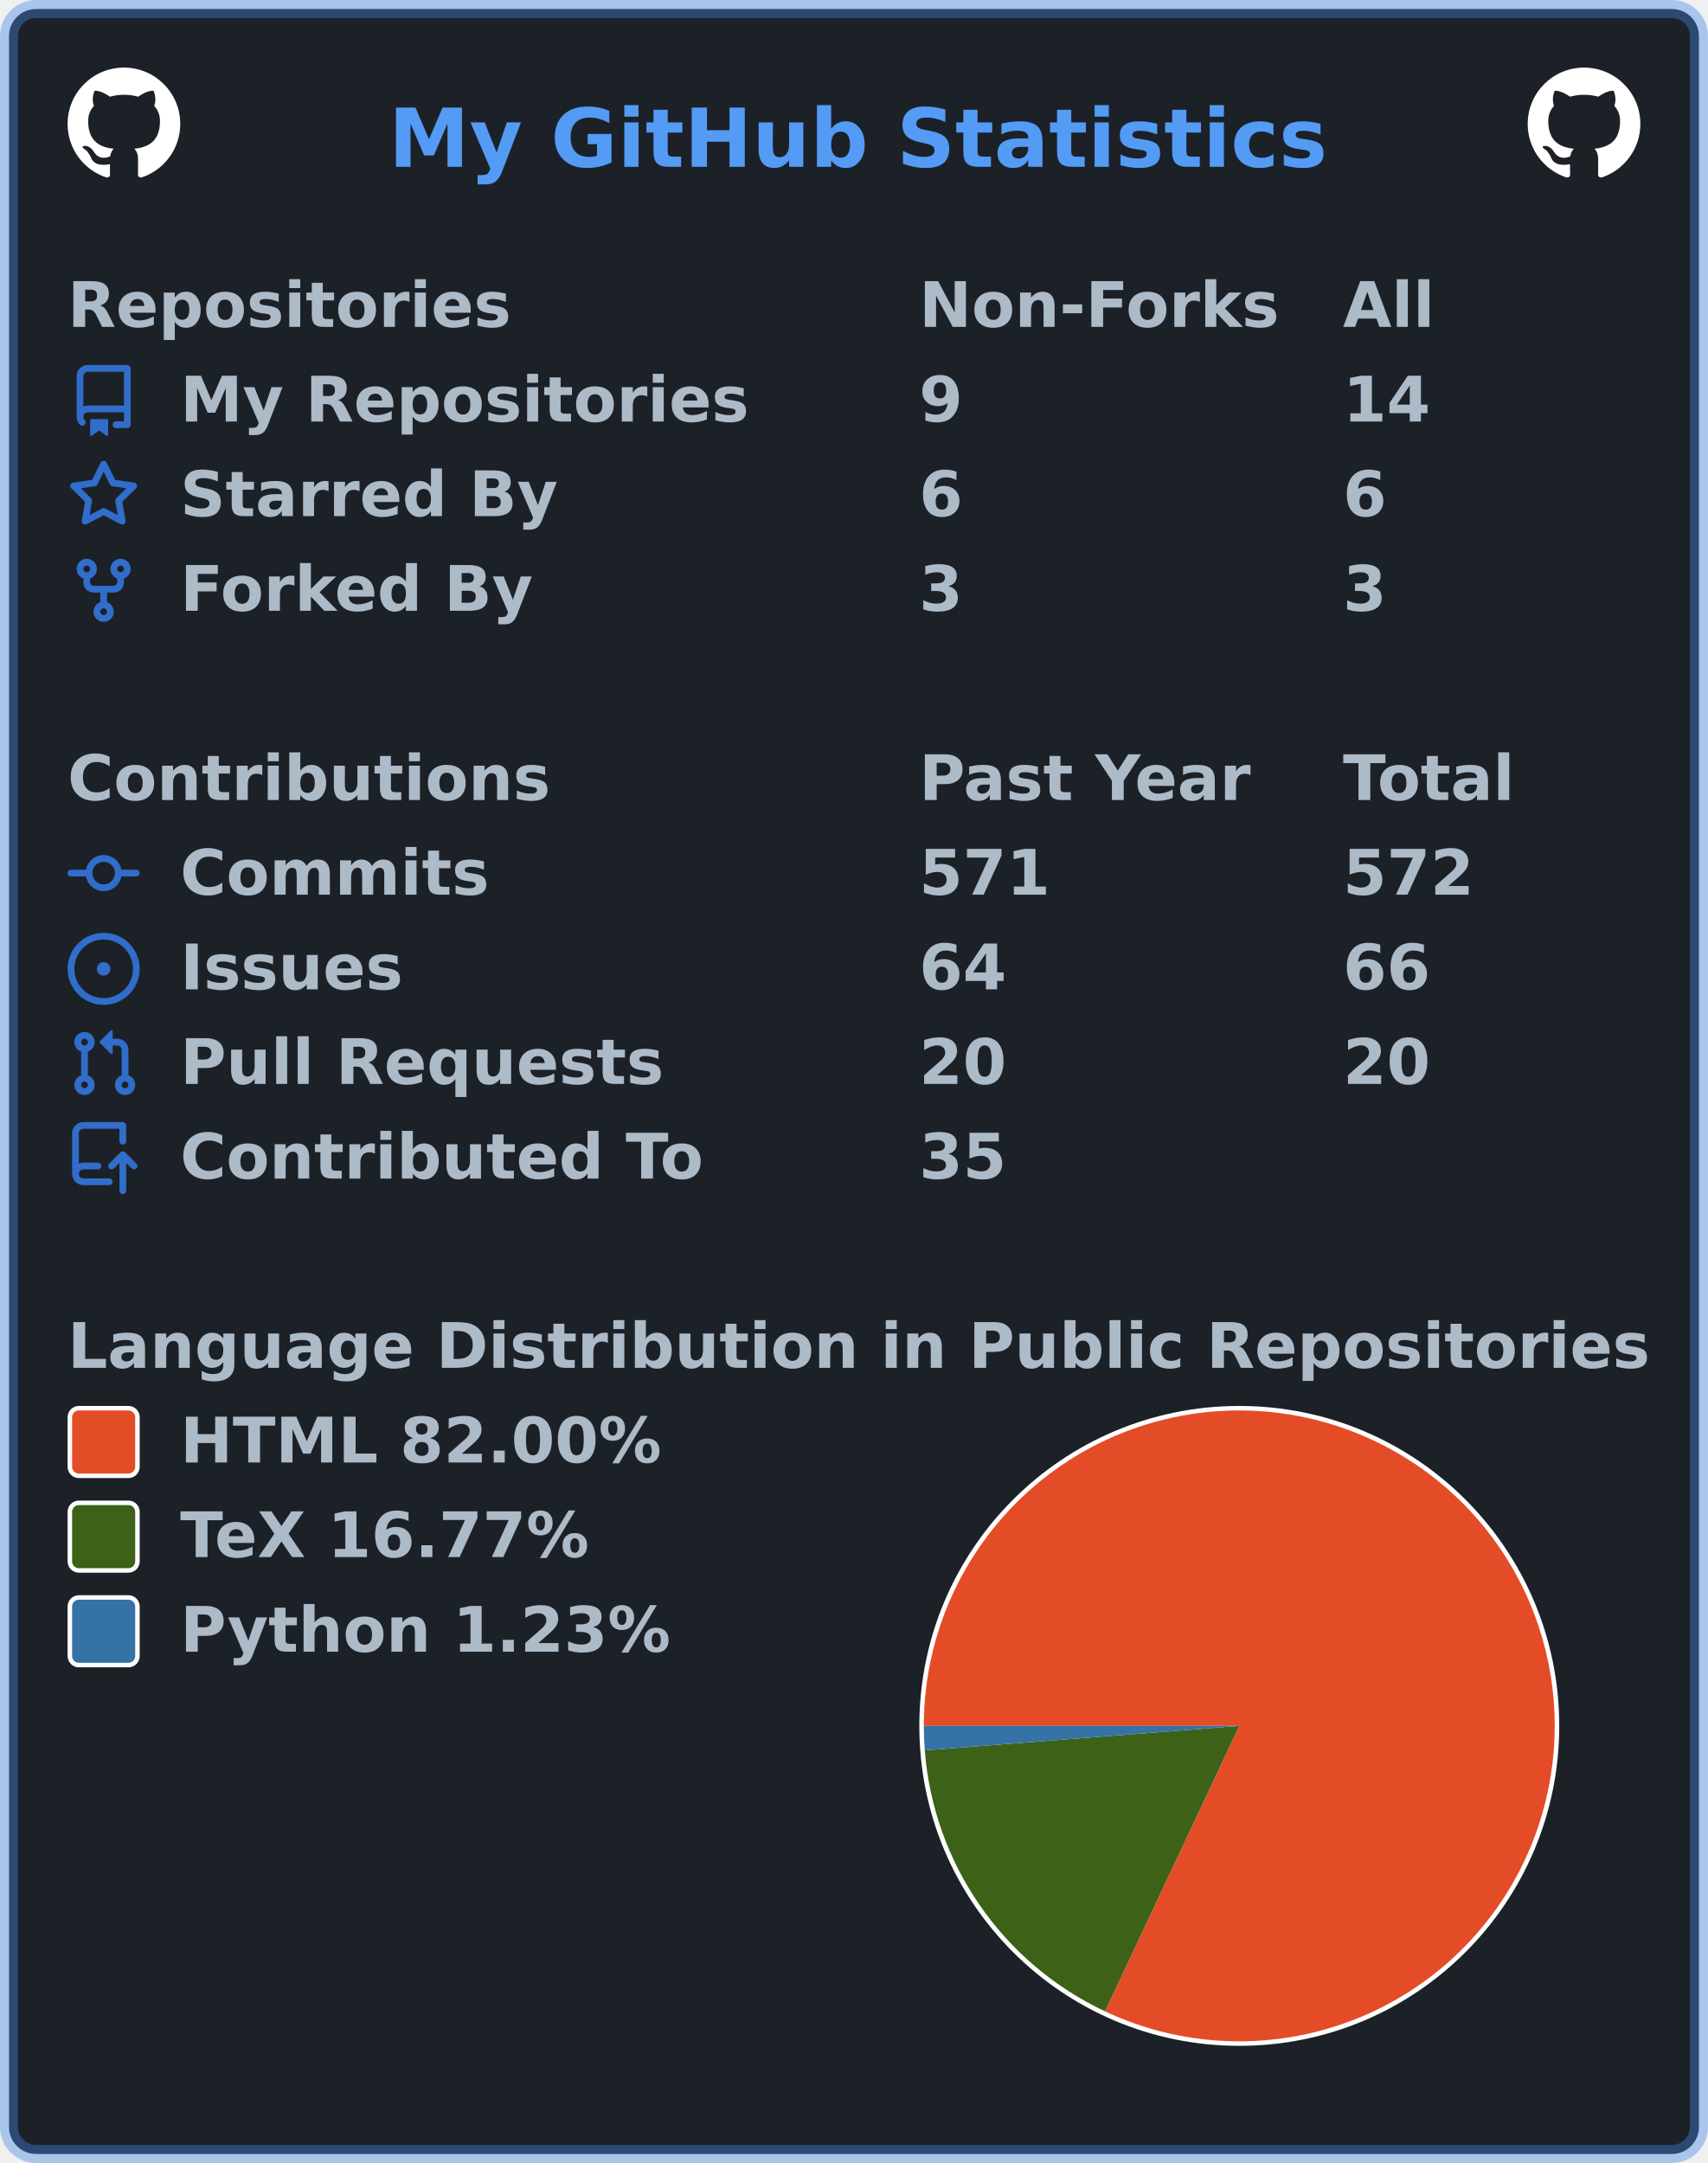
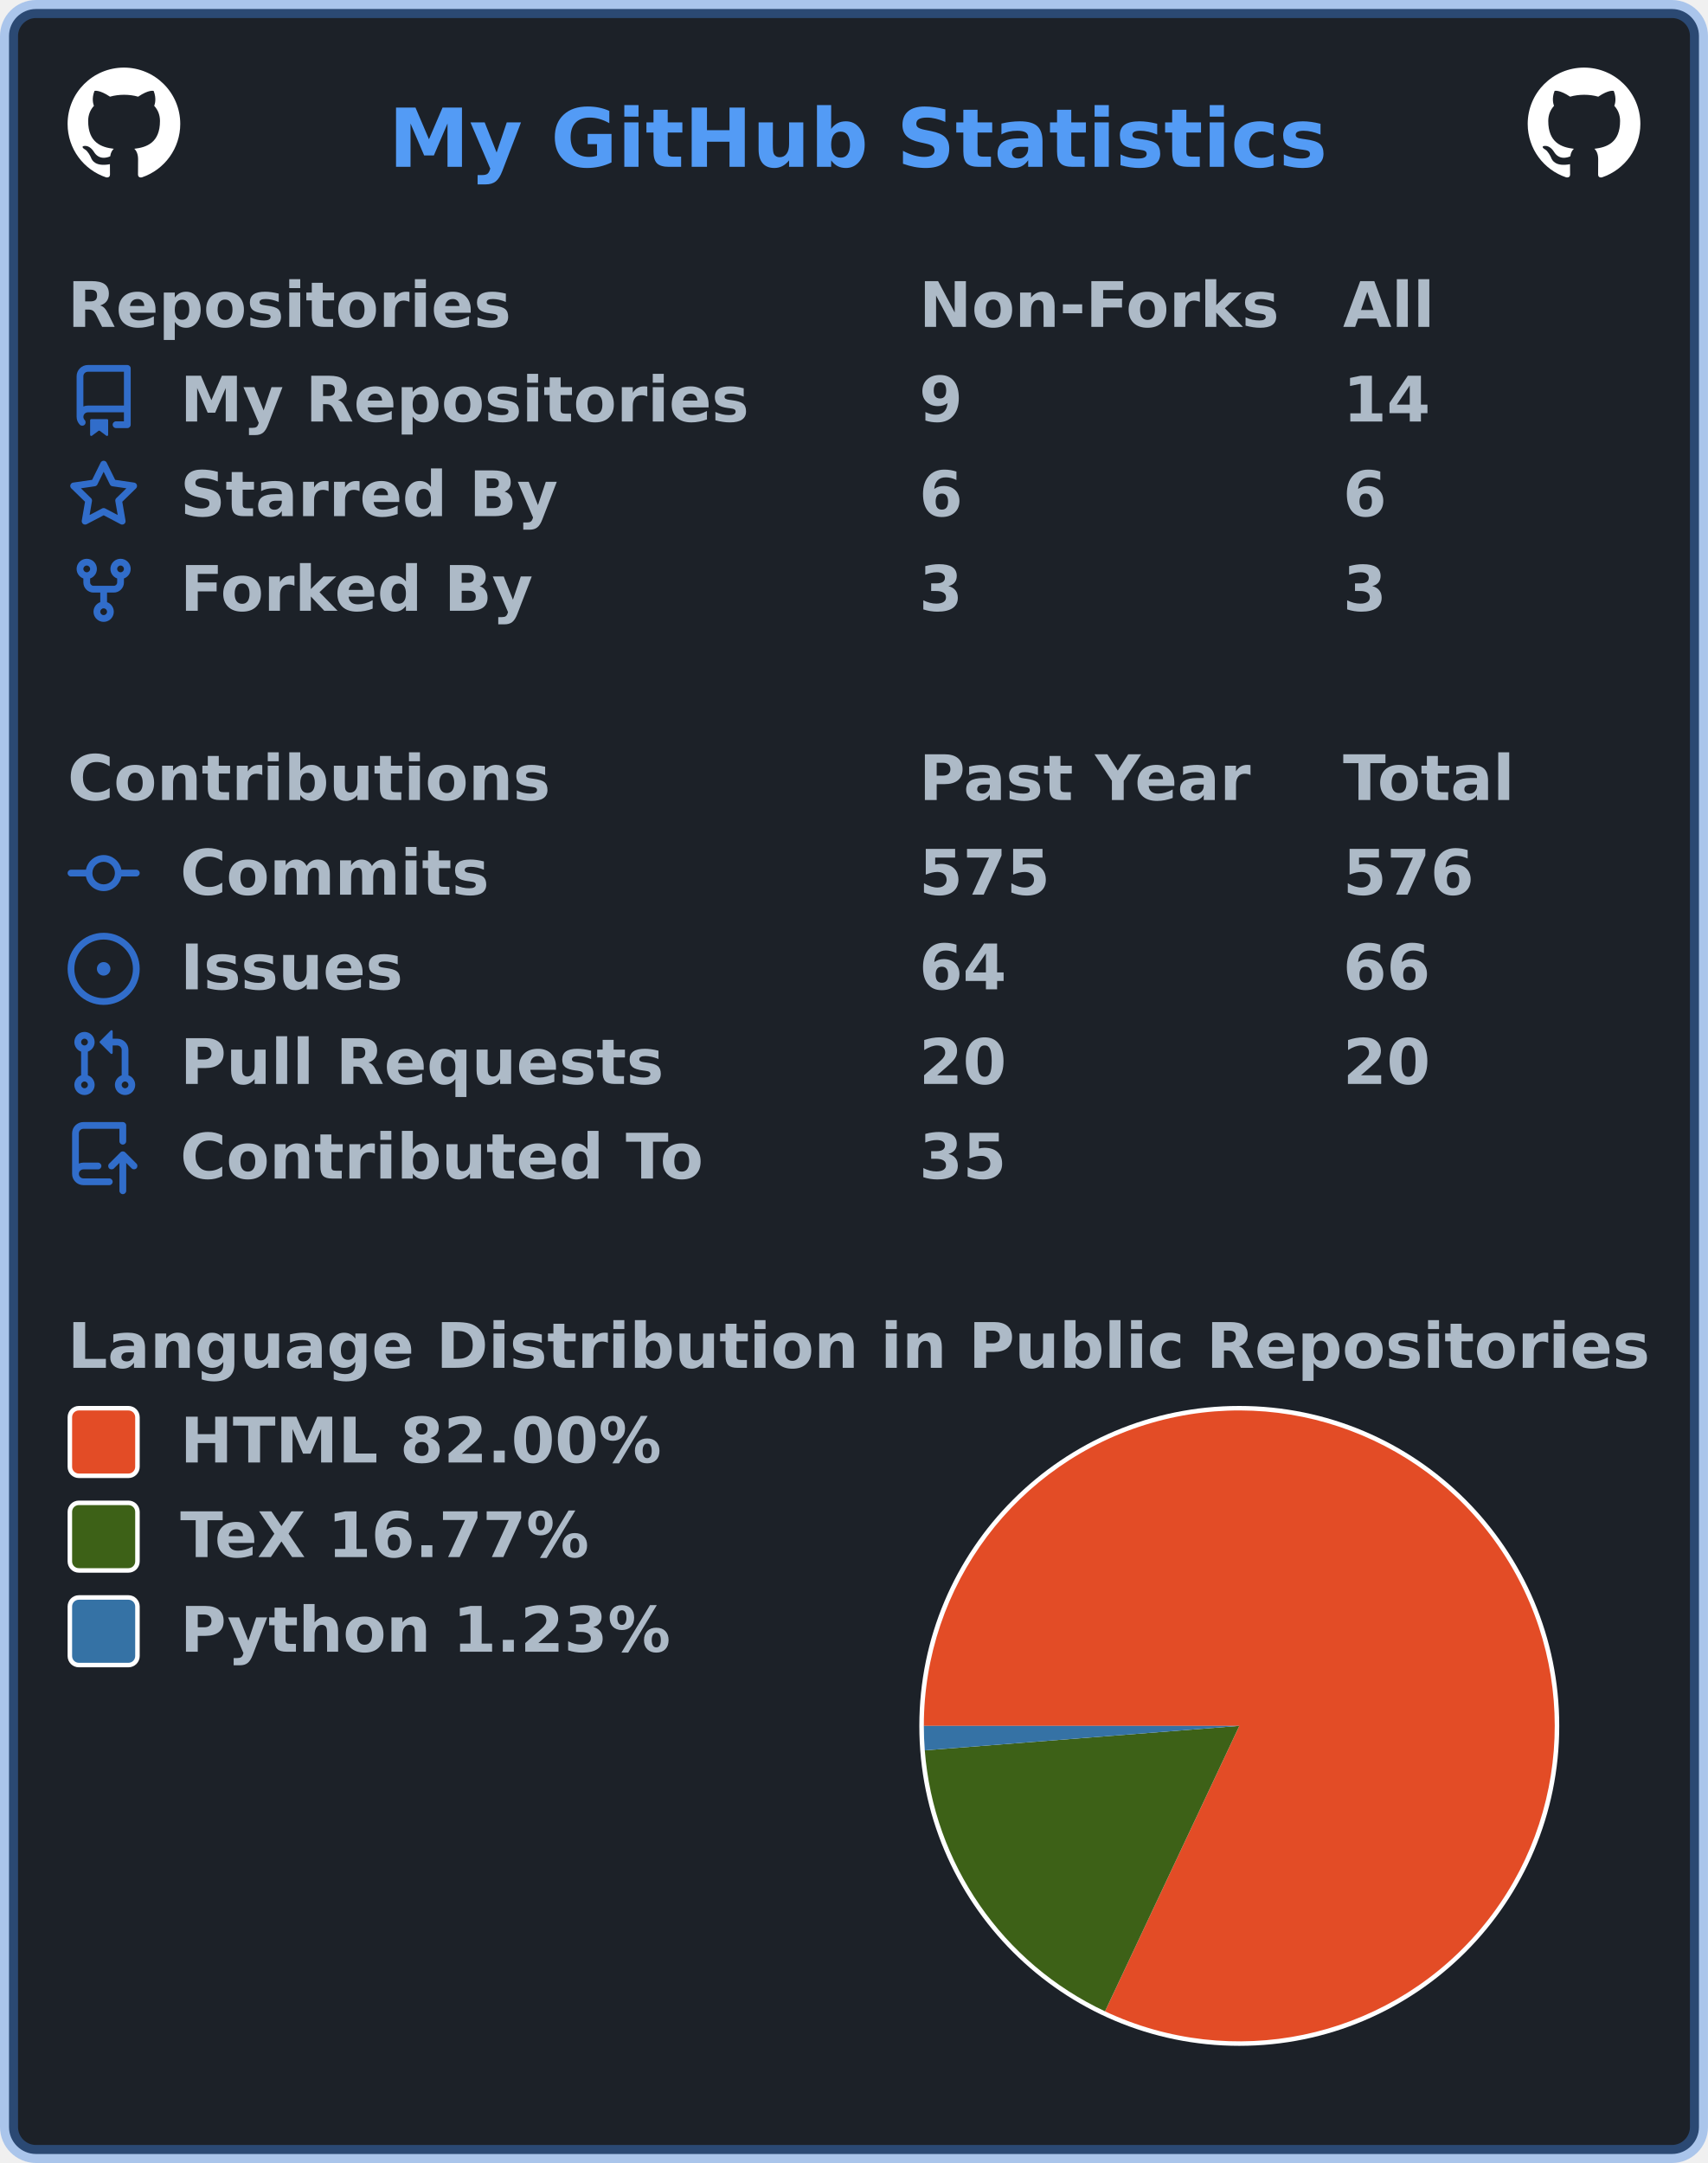
<svg xmlns="http://www.w3.org/2000/svg" width="379" height="480" viewBox="0 0 379 480" lang="en" xml:lang="en">
  <rect x="2" y="2" stroke-width="4" rx="6" width="375" height="476" stroke="rgba(65,132,228,0.4)" fill="#1c2128" />
  <g font-weight="600" font-size="110pt" font-family="Verdana,Geneva,DejaVu Sans,sans-serif" text-rendering="geometricPrecision">
    <text x="701" y="301" lengthAdjust="spacingAndGlyphs" textLength="1671" transform="scale(0.123)" fill="#539bf5">My GitHub Statistics</text>
    <svg x="15" y="15" width="25" height="25" viewBox="0 0 16 16">
      <path fill="#ffffff" fill-rule="evenodd" d="M8 0C3.58 0 0 3.58 0 8c0 3.54 2.29 6.53 5.47 7.59.4.07.55-.17.55-.38 0-.19-.01-.82-.01-1.49-2.01.37-2.53-.49-2.69-.94-.09-.23-.48-.94-.82-1.13-.28-.15-.68-.52-.01-.53.63-.01 1.08.58 1.23.82.72 1.21 1.87.87 2.33.66.07-.52.28-.87.51-1.07-1.78-.2-3.64-.89-3.64-3.95 0-.87.31-1.59.82-2.15-.08-.2-.36-1.02.08-2.12 0 0 .67-.21 2.2.82.64-.18 1.32-.27 2-.27.68 0 1.36.09 2 .27 1.53-1.04 2.2-.82 2.2-.82.44 1.1.16 1.92.08 2.12.51.56.82 1.27.82 2.15 0 3.07-1.87 3.75-3.65 3.95.29.25.54.73.54 1.48 0 1.07-.01 1.93-.01 2.2 0 .21.15.46.55.38A8.013 8.013 0 0016 8c0-4.42-3.58-8-8-8z" />
    </svg>
    <svg x="339" y="15" width="25" height="25" viewBox="0 0 16 16">
      <path fill="#ffffff" fill-rule="evenodd" d="M8 0C3.58 0 0 3.58 0 8c0 3.54 2.29 6.53 5.47 7.59.4.07.55-.17.55-.38 0-.19-.01-.82-.01-1.49-2.01.37-2.53-.49-2.69-.94-.09-.23-.48-.94-.82-1.13-.28-.15-.68-.52-.01-.53.63-.01 1.08.58 1.23.82.72 1.21 1.87.87 2.33.66.07-.52.28-.87.51-1.07-1.78-.2-3.64-.89-3.64-3.95 0-.87.31-1.59.82-2.15-.08-.2-.36-1.02.08-2.12 0 0 .67-.21 2.2.82.64-.18 1.32-.27 2-.27.68 0 1.36.09 2 .27 1.53-1.04 2.2-.82 2.2-.82.44 1.1.16 1.92.08 2.12.51.56.82 1.27.82 2.15 0 3.07-1.87 3.75-3.65 3.95.29.25.54.73.54 1.48 0 1.07-.01 1.93-.01 2.2 0 .21.15.46.55.38A8.013 8.013 0 0016 8c0-4.42-3.58-8-8-8z" />
    </svg>
    <g transform="translate(0, 60)" fill="#adbac7">
      <g transform="translate(15, 0)">
        <g transform="scale(0.095)">
          <text x="0" y="132" textLength="1020" lengthAdjust="spacingAndGlyphs">Repositories</text>
          <text x="1989" y="132" textLength="832" lengthAdjust="spacingAndGlyphs">Non-Forks</text>
          <text x="2979" y="132" textLength="206" lengthAdjust="spacingAndGlyphs">All</text>
        </g>
      </g>
      <g transform="translate(15, 21)">
        <path fill="#316dca" fill-rule="evenodd" d="M2 2.5A2.5 2.5 0 014.5 0h8.75a.75.75 0 01.75.75v12.5a.75.75 0 01-.75.75h-2.5a.75.75 0 110-1.5h1.75v-2h-8a1 1 0 00-.714 1.7.75.75 0 01-1.072 1.05A2.495 2.495 0 012 11.5v-9zm10.5-1V9h-8c-.356 0-.694.074-1 .208V2.5a1 1 0 011-1h8zM5 12.25v3.25a.25.25 0 00.4.2l1.45-1.087a.25.25 0 01.3 0L8.6 15.7a.25.25 0 00.4-.2v-3.25a.25.25 0 00-.25-.25h-3.5a.25.25 0 00-.25.25z" />
        <g transform="scale(0.095)">
          <text lengthAdjust="spacingAndGlyphs" textLength="1312" x="263" y="132">My Repositories</text>
          <text lengthAdjust="spacingAndGlyphs" textLength="105" x="1989" y="132">9</text>
          <text lengthAdjust="spacingAndGlyphs" textLength="210" x="2979" y="132">14</text>
        </g>
      </g>
      <g transform="translate(15, 42)">
        <path fill="#316dca" fill-rule="evenodd" d="M8 .25a.75.75 0 01.673.418l1.882 3.815 4.21.612a.75.75 0 01.416 1.279l-3.046 2.97.719 4.192a.75.75 0 01-1.088.791L8 12.347l-3.766 1.98a.75.75 0 01-1.088-.79l.72-4.194L.818 6.374a.75.75 0 01.416-1.28l4.21-.611L7.327.668A.75.75 0 018 .25zm0 2.445L6.615 5.5a.75.75 0 01-.564.41l-3.097.45 2.24 2.184a.75.75 0 01.216.664l-.528 3.084 2.769-1.456a.75.75 0 01.698 0l2.77 1.456-.53-3.084a.75.75 0 01.216-.664l2.24-2.183-3.096-.45a.75.75 0 01-.564-.41L8 2.694v.001z" />
        <g transform="scale(0.095)">
          <text lengthAdjust="spacingAndGlyphs" textLength="874" x="263" y="132">Starred By</text>
          <text lengthAdjust="spacingAndGlyphs" textLength="105" x="1989" y="132">6</text>
          <text lengthAdjust="spacingAndGlyphs" textLength="105" x="2979" y="132">6</text>
        </g>
      </g>
      <g transform="translate(15, 63)">
        <path fill="#316dca" fill-rule="evenodd" d="M5 3.25a.75.75 0 11-1.5 0 .75.75 0 011.5 0zm0 2.122a2.25 2.25 0 10-1.5 0v.878A2.25 2.25 0 005.75 8.5h1.5v2.128a2.251 2.251 0 101.5 0V8.5h1.5a2.25 2.25 0 002.25-2.25v-.878a2.25 2.25 0 10-1.5 0v.878a.75.75 0 01-.75.75h-4.5A.75.75 0 015 6.25v-.878zm3.75 7.378a.75.75 0 11-1.5 0 .75.75 0 011.5 0zm3-8.75a.75.75 0 100-1.5.75.75 0 000 1.5z" />
        <g transform="scale(0.095)">
          <text lengthAdjust="spacingAndGlyphs" textLength="828" x="263" y="132">Forked By</text>
          <text lengthAdjust="spacingAndGlyphs" textLength="105" x="1989" y="132">3</text>
          <text lengthAdjust="spacingAndGlyphs" textLength="105" x="2979" y="132">3</text>
        </g>
      </g>
    </g>
    <g transform="translate(0, 165)" fill="#adbac7">
      <g transform="translate(15, 0)">
        <g transform="scale(0.095)">
          <text x="0" y="132" textLength="1112" lengthAdjust="spacingAndGlyphs">Contributions</text>
          <text x="1989" y="132" textLength="774" lengthAdjust="spacingAndGlyphs">Past Year</text>
          <text x="2979" y="132" textLength="414" lengthAdjust="spacingAndGlyphs">Total</text>
        </g>
      </g>
      <g transform="translate(15, 21)">
        <path fill="#316dca" fill-rule="evenodd" d="M10.5 7.75a2.5 2.5 0 11-5 0 2.5 2.5 0 015 0zm1.43.75a4.002 4.002 0 01-7.86 0H.75a.75.75 0 110-1.5h3.32a4.001 4.001 0 017.86 0h3.32a.75.75 0 110 1.5h-3.32z" />
        <g transform="scale(0.095)">
          <text lengthAdjust="spacingAndGlyphs" textLength="734" x="263" y="132">Commits</text>
-           <text lengthAdjust="spacingAndGlyphs" textLength="315" x="1989" y="132">571</text>
-           <text lengthAdjust="spacingAndGlyphs" textLength="315" x="2979" y="132">572</text>
+           <text lengthAdjust="spacingAndGlyphs" textLength="315" x="1989" y="132">575</text>
+           <text lengthAdjust="spacingAndGlyphs" textLength="315" x="2979" y="132">576</text>
        </g>
      </g>
      <g transform="translate(15, 42)">
        <path fill="#316dca" d="M8 9.5a1.5 1.5 0 100-3 1.5 1.5 0 000 3z" />
        <path fill="#316dca" fill-rule="evenodd" d="M8 0a8 8 0 100 16A8 8 0 008 0zM1.5 8a6.5 6.5 0 1113 0 6.5 6.5 0 01-13 0z" />
        <g transform="scale(0.095)">
          <text lengthAdjust="spacingAndGlyphs" textLength="512" x="263" y="132">Issues</text>
          <text lengthAdjust="spacingAndGlyphs" textLength="210" x="1989" y="132">64</text>
          <text lengthAdjust="spacingAndGlyphs" textLength="210" x="2979" y="132">66</text>
        </g>
      </g>
      <g transform="translate(15, 63)">
        <path fill="#316dca" fill-rule="evenodd" d="M7.177 3.073L9.573.677A.25.25 0 0110 .854v4.792a.25.25 0 01-.427.177L7.177 3.427a.25.25 0 010-.354zM3.75 2.5a.75.75 0 100 1.5.75.75 0 000-1.5zm-2.25.75a2.25 2.25 0 113 2.122v5.256a2.251 2.251 0 11-1.5 0V5.372A2.25 2.25 0 011.5 3.25zM11 2.5h-1V4h1a1 1 0 011 1v5.628a2.251 2.251 0 101.5 0V5A2.5 2.5 0 0011 2.5zm1 10.25a.75.75 0 111.5 0 .75.75 0 01-1.5 0zM3.75 12a.75.75 0 100 1.5.75.75 0 000-1.5z" />
        <g transform="scale(0.095)">
          <text lengthAdjust="spacingAndGlyphs" textLength="1113" x="263" y="132">Pull Requests</text>
          <text lengthAdjust="spacingAndGlyphs" textLength="210" x="1989" y="132">20</text>
          <text lengthAdjust="spacingAndGlyphs" textLength="210" x="2979" y="132">20</text>
        </g>
      </g>
      <g transform="translate(15, 84)">
        <path fill="#316dca" fill-rule="evenodd" d="M1 2.5A2.5 2.5 0 013.5 0h8.75a.75.75 0 01.75.75v3.5a.75.75 0 01-1.5 0V1.5h-8a1 1 0 00-1 1v6.708A2.492 2.492 0 013.5 9h3.25a.75.75 0 010 1.5H3.5a1 1 0 100 2h5.75a.75.75 0 010 1.5H3.5A2.5 2.5 0 011 11.5v-9zm13.23 7.79a.75.75 0 001.06-1.06l-2.505-2.505a.75.75 0 00-1.06 0L9.22 9.229a.75.75 0 001.06 1.061l1.225-1.224v6.184a.75.75 0 001.5 0V9.066l1.224 1.224z" />
        <g transform="scale(0.095)">
          <text lengthAdjust="spacingAndGlyphs" textLength="1234" x="263" y="132">Contributed To</text>
          <text lengthAdjust="spacingAndGlyphs" textLength="210" x="1989" y="132">35</text>
        </g>
      </g>
    </g>
    <g transform="translate(0, 291)" fill="#adbac7">
      <g transform="translate(15, 0)">
        <g transform="scale(0.095)">
          <text x="0" y="132" textLength="3652" lengthAdjust="spacingAndGlyphs">Language Distribution in Public Repositories</text>
        </g>
      </g>
      <g transform="translate(204, 21)">
        <circle cx="71" cy="71" r="71" fill="#ffffff" />
      </g>
      <g transform="translate(205, 22)">
        <g>
          <path fill-rule="evenodd" fill="#e34c26" d="M 0.0,70 A 70 70 0 1 1 40.199 133.34 L 70,70 Z" />
          <path fill-rule="evenodd" fill="#3D6117" d="M 40.199,133.34 A 70 70 0 0 1 0.211 75.425 L 70,70 Z" />
          <path fill-rule="evenodd" fill="#3572A5" d="M 0.211,75.425 A 70 70 0 0 1 0.0 70 L 70,70 Z" />
          <animateTransform attributeName="transform" attributeType="XML" type="rotate" from="0 70 70" to="360 70 70" dur="10s" repeatCount="indefinite" />
        </g>
      </g>
      <g transform="translate(15, 21)">
        <rect x="0.5" y="0.5" rx="2" width="15" height="15" fill="#e34c26" stroke-width="1" stroke="#ffffff" />
        <text transform="scale(0.095)" x="263" y="132" textLength="1142" lengthAdjust="spacingAndGlyphs">HTML 82.00%</text>
      </g>
      <g transform="translate(15, 42)">
        <rect x="0.5" y="0.5" rx="2" width="15" height="15" fill="#3D6117" stroke-width="1" stroke="#ffffff" />
        <text transform="scale(0.095)" x="263" y="132" textLength="999" lengthAdjust="spacingAndGlyphs">TeX 16.77%</text>
      </g>
      <g transform="translate(15, 63)">
        <rect x="0.5" y="0.5" rx="2" width="15" height="15" fill="#3572A5" stroke-width="1" stroke="#ffffff" />
        <text transform="scale(0.095)" x="263" y="132" textLength="1149" lengthAdjust="spacingAndGlyphs">Python 1.23%</text>
      </g>
    </g>
  </g>
</svg>
